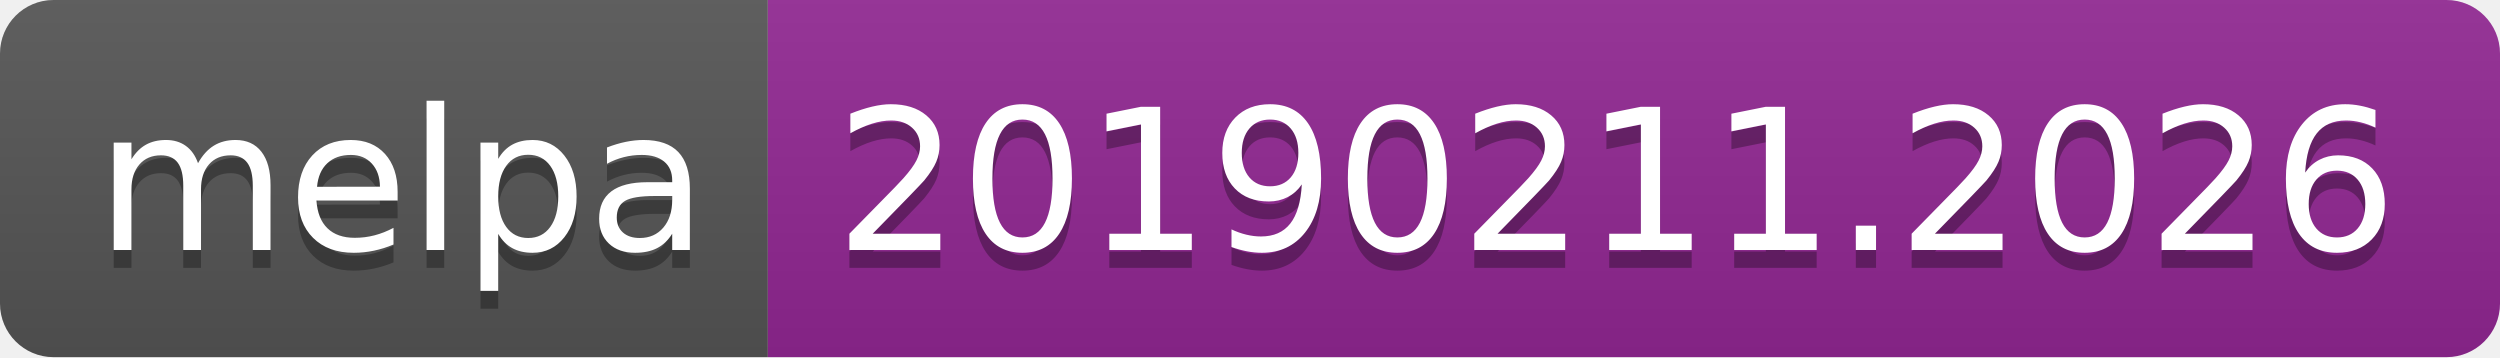
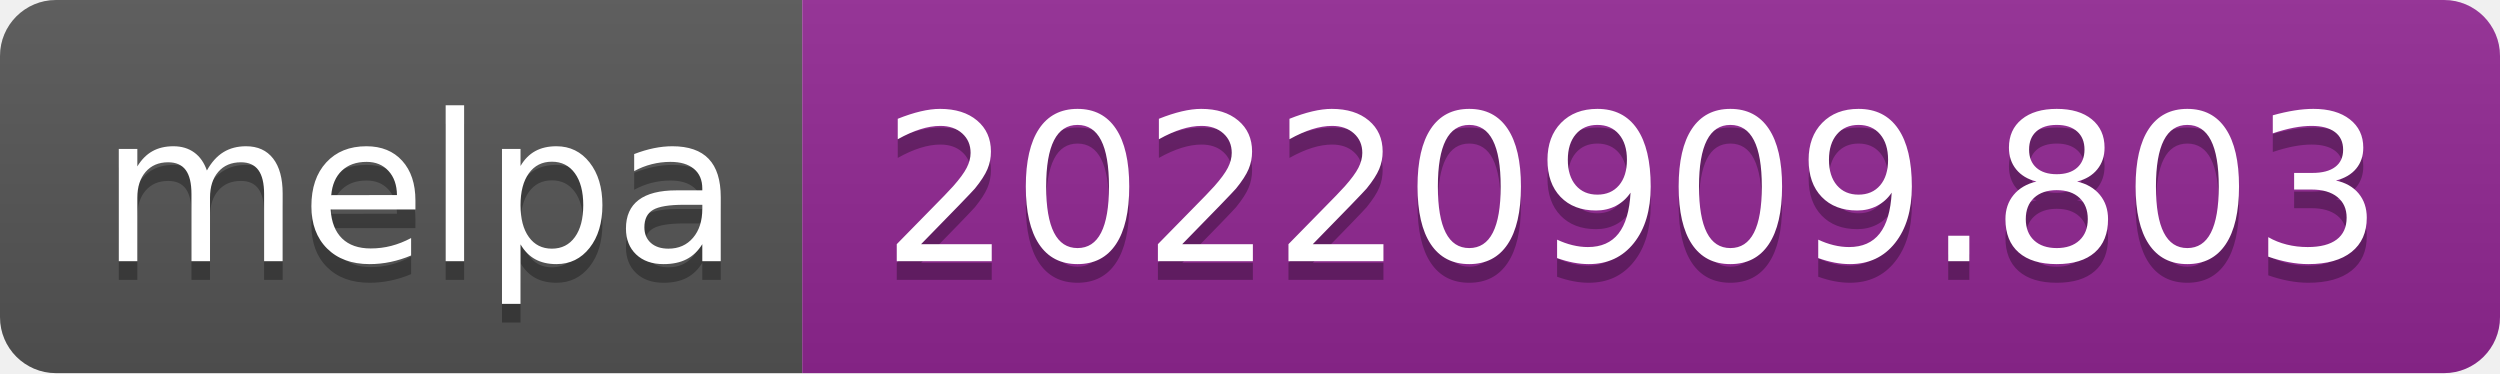
- <svg xmlns="http://www.w3.org/2000/svg" width="140" height="20" role="img" aria-label="melpa: 20190211.2026">
+ <svg xmlns="http://www.w3.org/2000/svg" width="134" height="20" role="img" aria-label="melpa: 20220909.803">
  <linearGradient id="s" x2="0" y2="100%">
    <stop offset="0" stop-color="#bbb" stop-opacity=".1" />
    <stop offset="1" stop-opacity=".1" />
  </linearGradient>
  <clipPath id="r">
-     <rect width="140" height="20" rx="3" fill="#fff" />
+     <rect width="134" height="20" rx="3" fill="#fff" />
  </clipPath>
  <g clip-path="url(#r)">
    <rect width="43" height="20" fill="#555" />
-     <rect x="43" width="97" height="20" fill="#922793" />
-     <rect width="140" height="20" fill="url(#s)" />
+     <rect x="43" width="91" height="20" fill="#922793" />
+     <rect width="134" height="20" fill="url(#s)" />
  </g>
  <g fill="#fff" text-anchor="middle" font-family="Verdana,Geneva,DejaVu Sans,sans-serif" text-rendering="geometricPrecision" font-size="110">
    <text aria-hidden="true" x="225" y="150" fill="#010101" fill-opacity=".3" transform="scale(.1)" textLength="330">melpa</text>
    <text x="225" y="140" transform="scale(.1)" fill="#fff" textLength="330">melpa</text>
-     <text aria-hidden="true" x="905" y="150" fill="#010101" fill-opacity=".3" transform="scale(.1)" textLength="870">20190211.2026</text>
-     <text x="905" y="140" transform="scale(.1)" fill="#fff" textLength="870">20190211.2026</text>
+     <text aria-hidden="true" x="875" y="150" fill="#010101" fill-opacity=".3" transform="scale(.1)" textLength="810">20220909.803</text>
+     <text x="875" y="140" transform="scale(.1)" fill="#fff" textLength="810">20220909.803</text>
  </g>
</svg>
